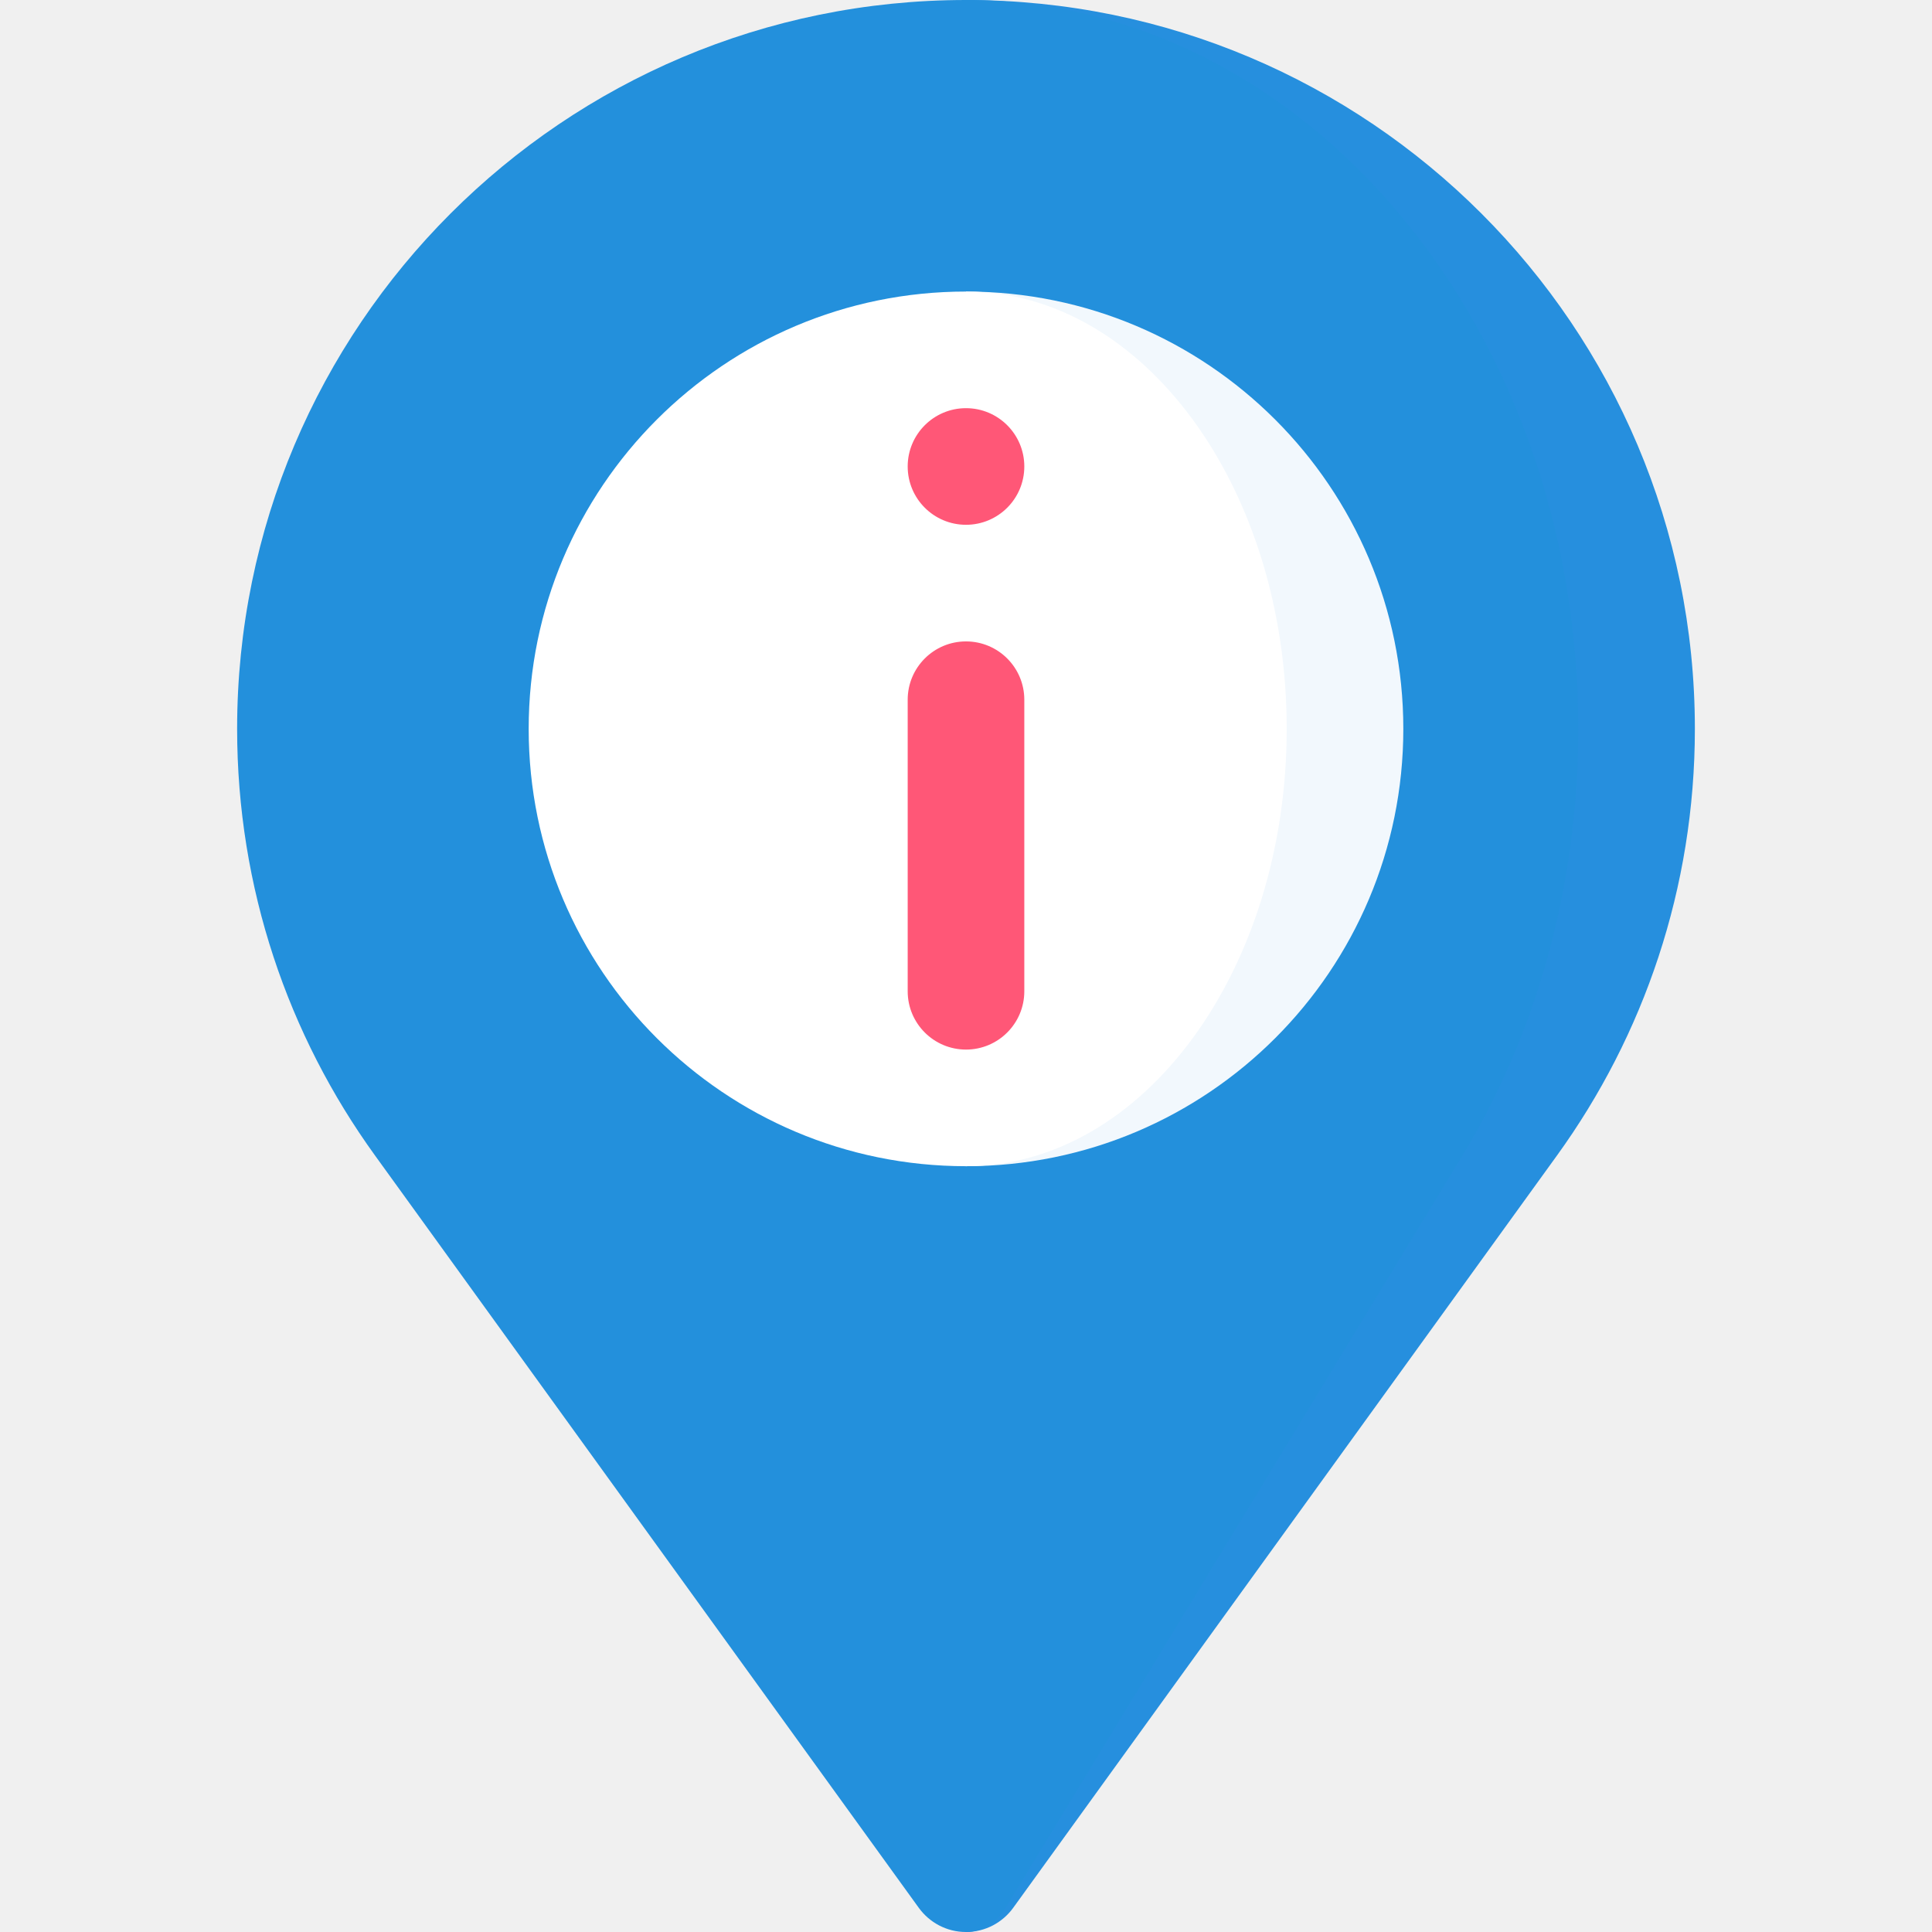
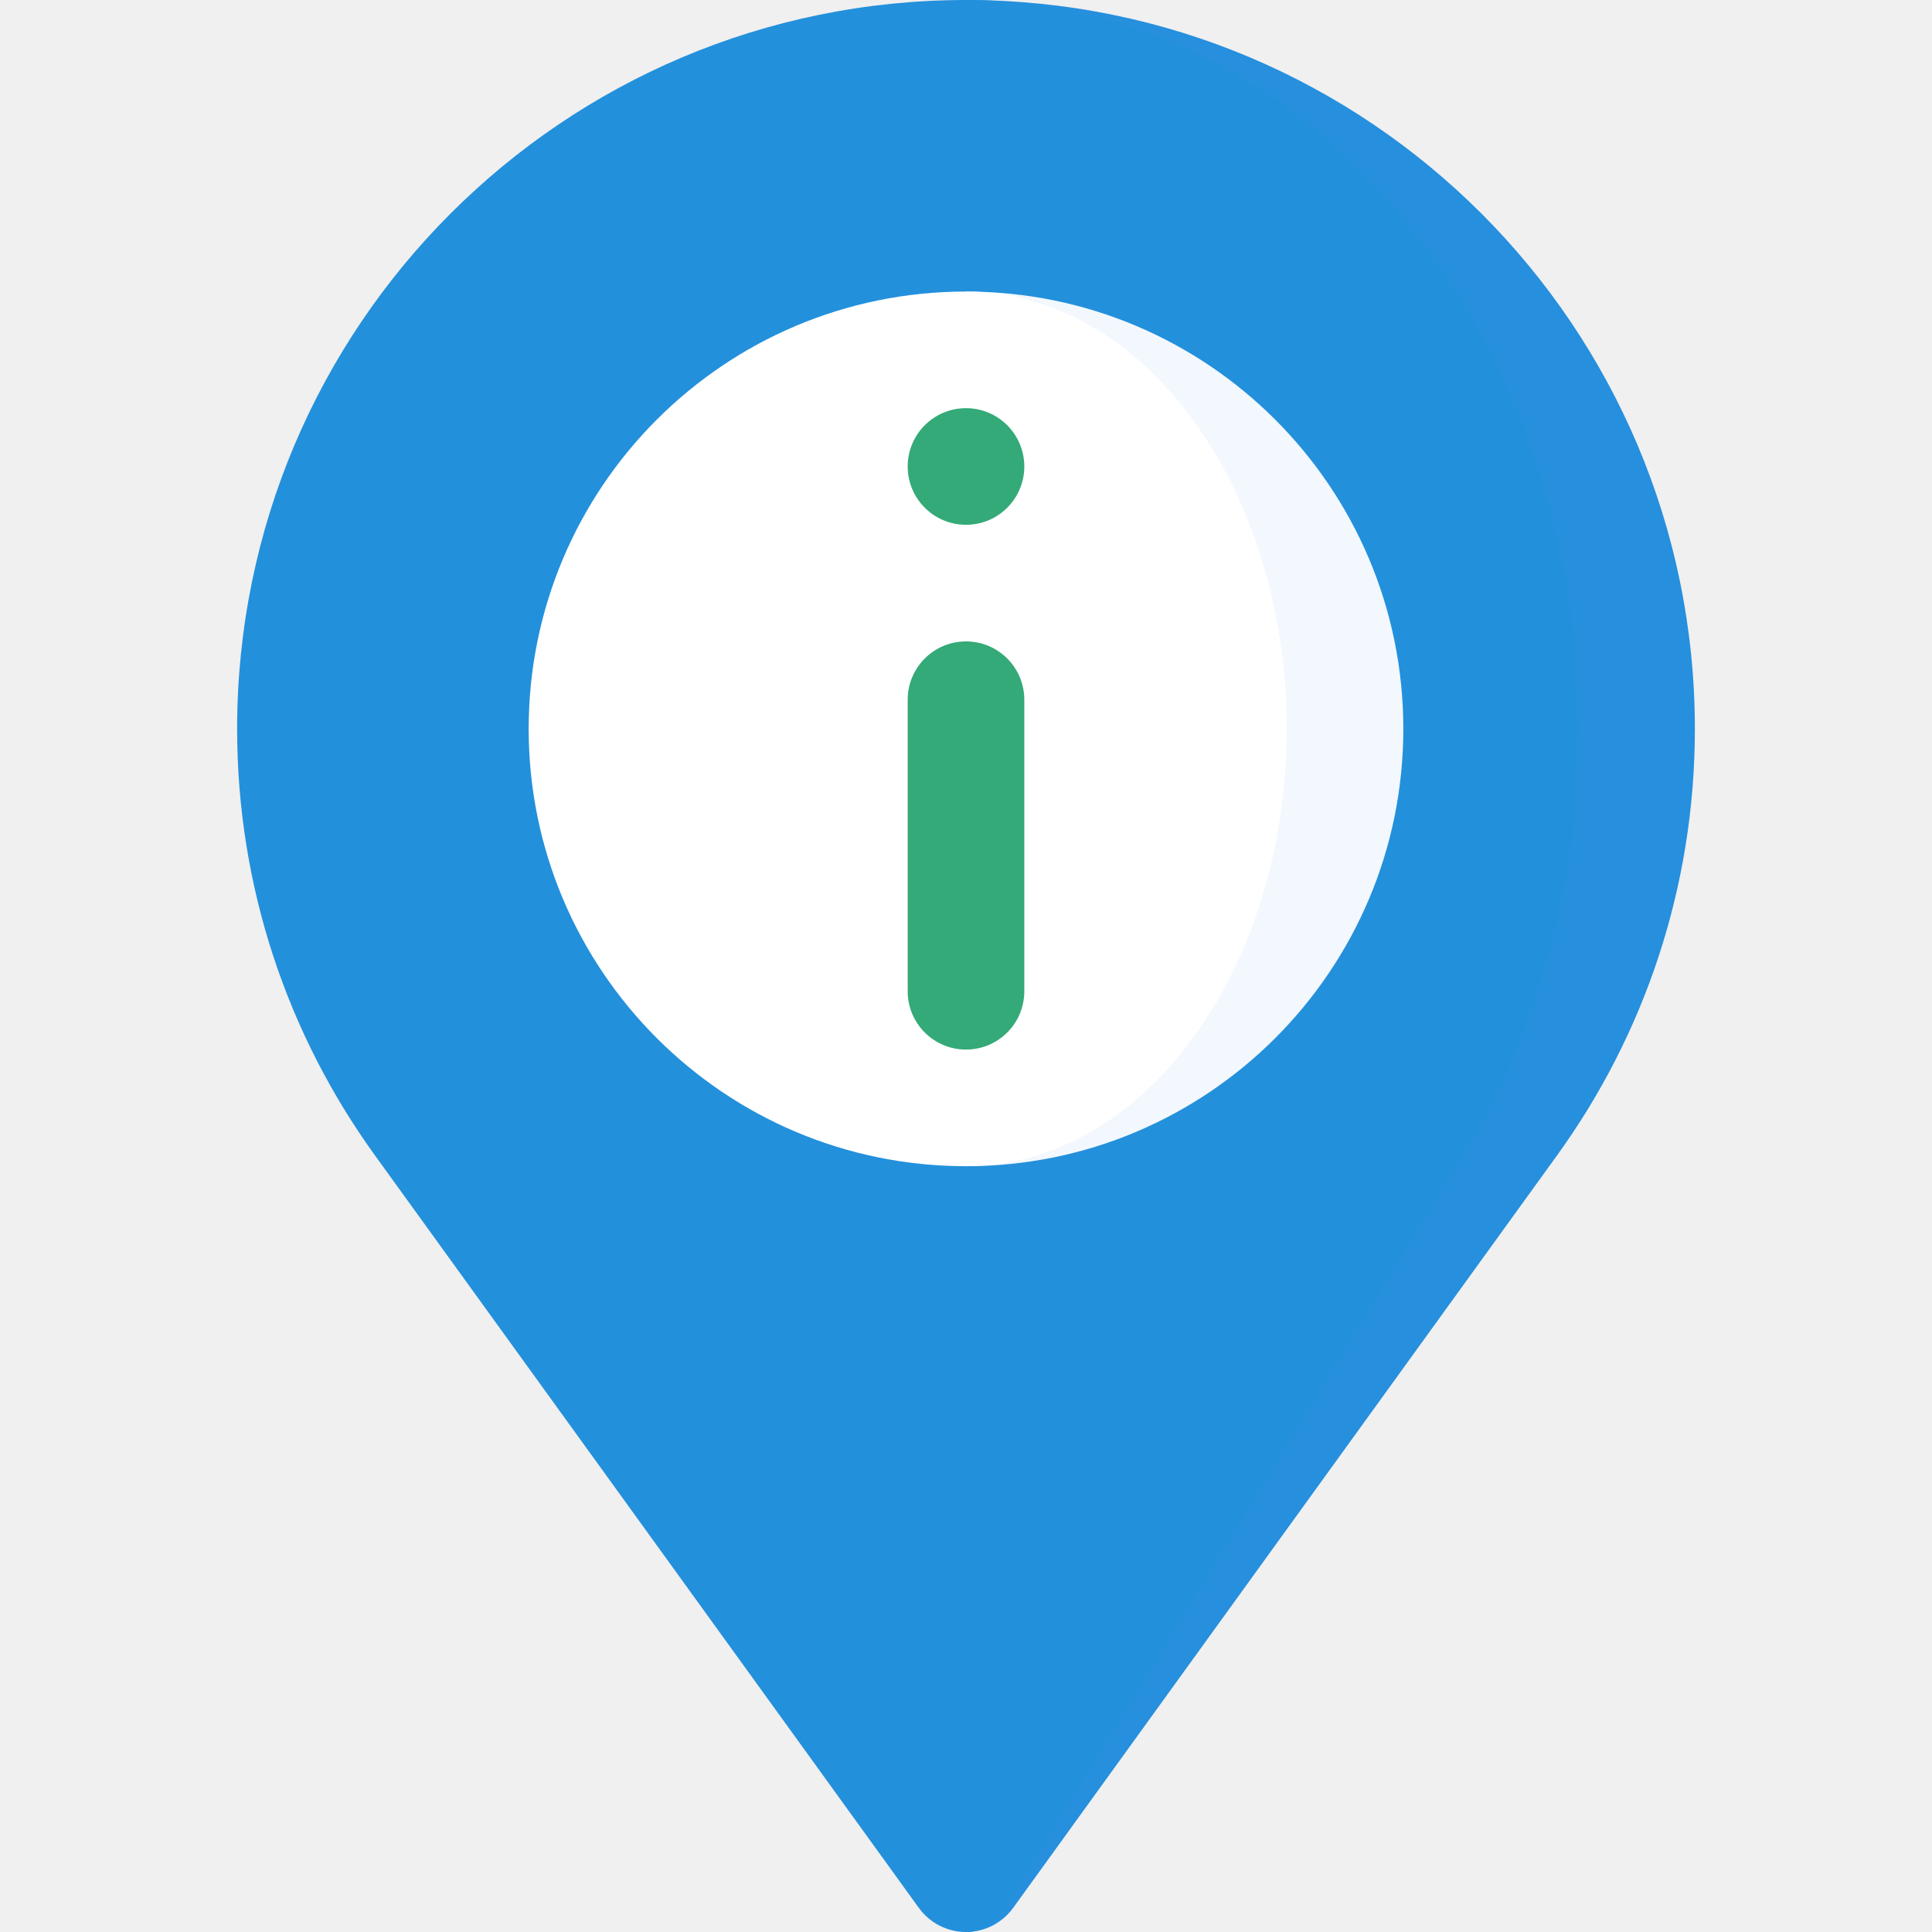
<svg xmlns="http://www.w3.org/2000/svg" id="Capa_1" enable-background="new 0 0 497 497" height="512" viewBox="0 0 497 497" width="512" version="1.1">
  <defs id="defs21" />
  <path style="fill:#268fde;fill-opacity:1" id="path2" d="m 248.5,0 v 497 c 5.003,0 9.421,-2.458 12.146,-6.223 L 400.551,297.215 C 422.849,266.368 436,228.472 436,187.5 436,83.947 352.053,0 248.5,0 Z" />
  <path style="fill:#2390dc;fill-opacity:1" id="path4" d="M 248.5,0 C 144.947,0 61,83.947 61,187.5 c 0,40.972 13.151,78.868 35.449,109.716 l 139.905,193.562 c 2.725,3.764 7.144,6.223 12.146,6.223 4.202,0 7.914,-2.458 10.203,-6.223 L 376.223,297.216 C 394.953,266.368 406,228.472 406,187.5 406,83.947 335.485,0 248.5,0 Z" />
  <path style="fill:#ffffff;fill-opacity:0.941" id="path6" d="M 248.5,75 V 300 C 310.632,300 361,249.632 361,187.5 361,125.368 310.632,75 248.5,75 Z" />
  <path style="fill:#ffffff" id="path8" d="M 248.5,75 C 186.368,75 136,125.368 136,187.5 136,249.632 186.368,300 248.5,300 294.063,300 331,249.632 331,187.5 331,125.368 294.063,75 248.5,75 Z" />
-   <g style="fill:#ff5777;fill-opacity:1" id="g14">
-     <circle id="circle10" r="15" cy="120" cx="248.5" style="fill:#ff5777;fill-opacity:1" />
-     <path id="path12" d="m 248.5,165 c -8.284,0 -15,6.716 -15,15 v 75 c 0,8.284 6.716,15 15,15 8.284,0 15,-6.716 15,-15 v -75 c 0,-8.284 -6.716,-15 -15,-15 z" style="fill:#ff5777;fill-opacity:1" />
+   <g style="fill:#33aa77;fill-opacity:1" id="g14">
+     <circle id="circle10" r="15" cy="120" cx="248.5" style="fill:#33aa77;fill-opacity:1" />
+     <path id="path12" d="m 248.5,165 c -8.284,0 -15,6.716 -15,15 v 75 c 0,8.284 6.716,15 15,15 8.284,0 15,-6.716 15,-15 v -75 c 0,-8.284 -6.716,-15 -15,-15 z" style="fill:#33aa77;fill-opacity:1" />
  </g>
</svg>
